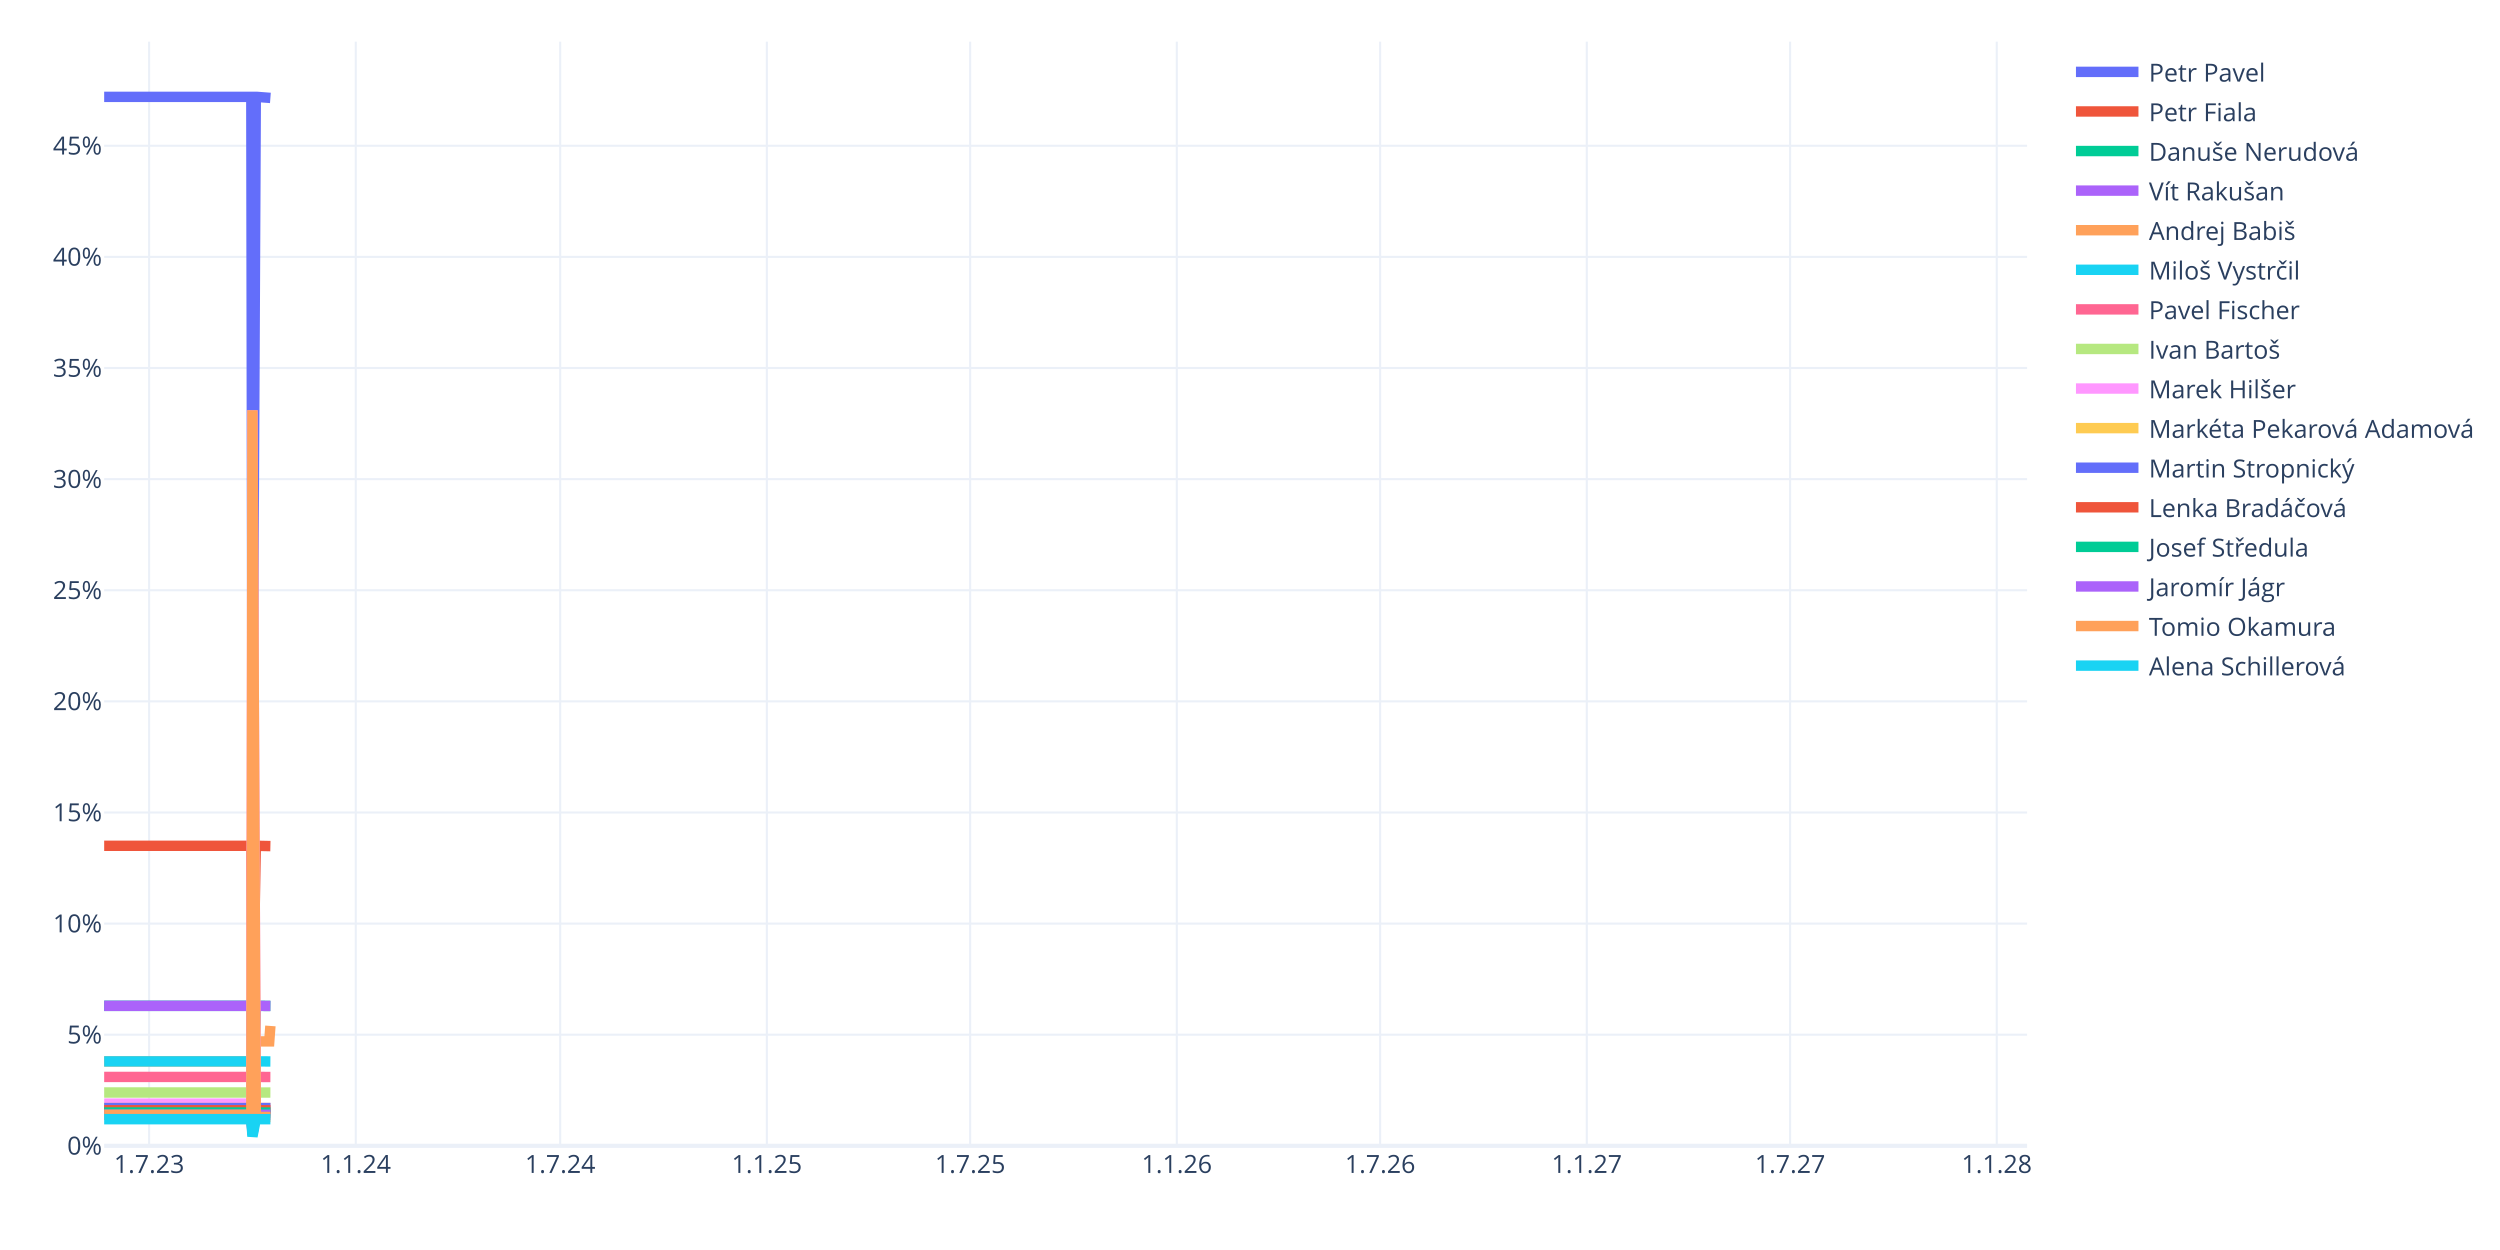
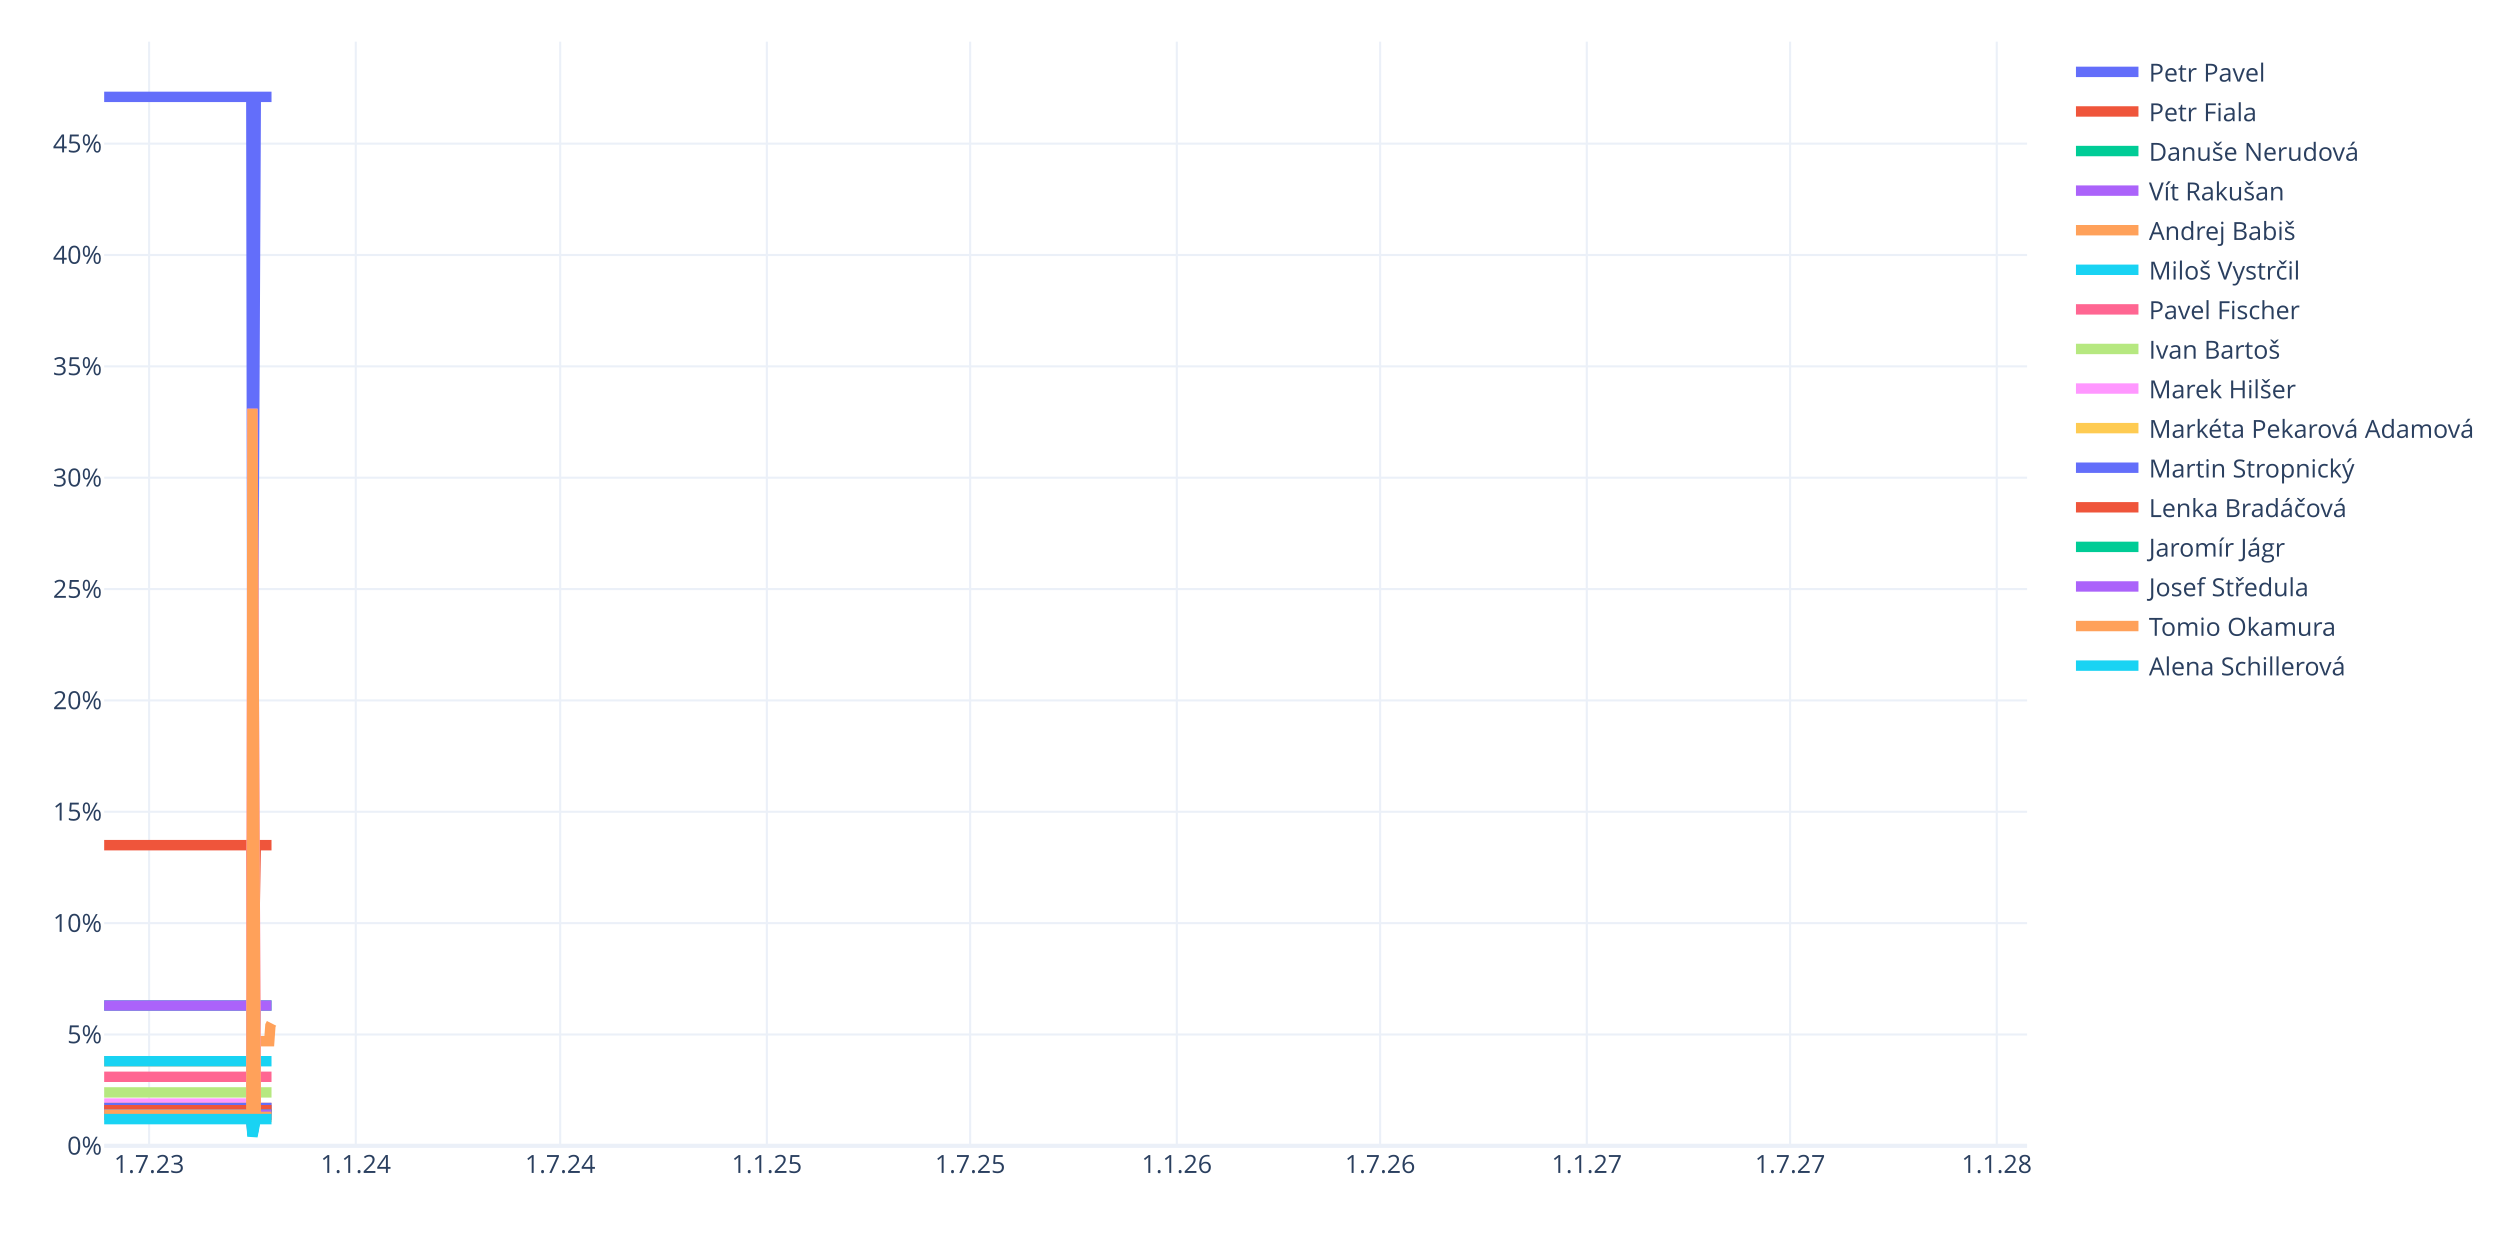
<svg xmlns="http://www.w3.org/2000/svg" class="main-svg" width="1200" height="600" style="" viewBox="0 0 1200 600">
  <rect x="0" y="0" width="1200" height="600" style="fill: rgb(255, 255, 255); fill-opacity: 1;" />
-   <defs id="defs-19217e">
+   <defs id="defs-b6a369">
    <g class="clips">
-       <clipPath id="clip19217exyplot" class="plotclip">
+       <clipPath id="clipb6a369xyplot" class="plotclip">
        <rect width="923" height="530" />
      </clipPath>
-       <clipPath class="axesclip" id="clip19217ex">
+       <clipPath class="axesclip" id="clipb6a369x">
        <rect x="50" y="0" width="923" height="600" />
      </clipPath>
-       <clipPath class="axesclip" id="clip19217ey">
+       <clipPath class="axesclip" id="clipb6a369y">
        <rect x="0" y="20" width="1200" height="530" />
      </clipPath>
-       <clipPath class="axesclip" id="clip19217exy">
+       <clipPath class="axesclip" id="clipb6a369xy">
        <rect x="50" y="20" width="923" height="530" />
      </clipPath>
    </g>
    <g class="gradients" />
    <g class="patterns" />
  </defs>
  <g class="bglayer" />
  <g class="layer-below">
    <g class="imagelayer" />
    <g class="shapelayer" />
  </g>
  <g class="cartesianlayer">
    <g class="subplot xy">
      <g class="layer-subplot">
        <g class="shapelayer" />
        <g class="imagelayer" />
      </g>
      <g class="minor-gridlayer">
        <g class="x" />
        <g class="y" />
      </g>
      <g class="gridlayer">
        <g class="x">
          <path class="xgrid crisp" transform="translate(71.57,0)" d="M0,20v530" style="stroke: rgb(235, 240, 248); stroke-opacity: 1; stroke-width: 1px;" />
          <path class="xgrid crisp" transform="translate(170.77,0)" d="M0,20v530" style="stroke: rgb(235, 240, 248); stroke-opacity: 1; stroke-width: 1px;" />
          <path class="xgrid crisp" transform="translate(268.89,0)" d="M0,20v530" style="stroke: rgb(235, 240, 248); stroke-opacity: 1; stroke-width: 1px;" />
          <path class="xgrid crisp" transform="translate(368.09,0)" d="M0,20v530" style="stroke: rgb(235, 240, 248); stroke-opacity: 1; stroke-width: 1px;" />
          <path class="xgrid crisp" transform="translate(465.67,0)" d="M0,20v530" style="stroke: rgb(235, 240, 248); stroke-opacity: 1; stroke-width: 1px;" />
          <path class="xgrid crisp" transform="translate(564.87,0)" d="M0,20v530" style="stroke: rgb(235, 240, 248); stroke-opacity: 1; stroke-width: 1px;" />
          <path class="xgrid crisp" transform="translate(662.46,0)" d="M0,20v530" style="stroke: rgb(235, 240, 248); stroke-opacity: 1; stroke-width: 1px;" />
          <path class="xgrid crisp" transform="translate(761.66,0)" d="M0,20v530" style="stroke: rgb(235, 240, 248); stroke-opacity: 1; stroke-width: 1px;" />
          <path class="xgrid crisp" transform="translate(859.24,0)" d="M0,20v530" style="stroke: rgb(235, 240, 248); stroke-opacity: 1; stroke-width: 1px;" />
          <path class="xgrid crisp" transform="translate(958.44,0)" d="M0,20v530" style="stroke: rgb(235, 240, 248); stroke-opacity: 1; stroke-width: 1px;" />
        </g>
        <g class="y">
-           <path class="ygrid crisp" transform="translate(0,496.66)" d="M50,0h923" style="stroke: rgb(235, 240, 248); stroke-opacity: 1; stroke-width: 1px;" />
-           <path class="ygrid crisp" transform="translate(0,443.33)" d="M50,0h923" style="stroke: rgb(235, 240, 248); stroke-opacity: 1; stroke-width: 1px;" />
-           <path class="ygrid crisp" transform="translate(0,389.99)" d="M50,0h923" style="stroke: rgb(235, 240, 248); stroke-opacity: 1; stroke-width: 1px;" />
-           <path class="ygrid crisp" transform="translate(0,336.65)" d="M50,0h923" style="stroke: rgb(235, 240, 248); stroke-opacity: 1; stroke-width: 1px;" />
-           <path class="ygrid crisp" transform="translate(0,283.32)" d="M50,0h923" style="stroke: rgb(235, 240, 248); stroke-opacity: 1; stroke-width: 1px;" />
-           <path class="ygrid crisp" transform="translate(0,229.98)" d="M50,0h923" style="stroke: rgb(235, 240, 248); stroke-opacity: 1; stroke-width: 1px;" />
-           <path class="ygrid crisp" transform="translate(0,176.64)" d="M50,0h923" style="stroke: rgb(235, 240, 248); stroke-opacity: 1; stroke-width: 1px;" />
-           <path class="ygrid crisp" transform="translate(0,123.31)" d="M50,0h923" style="stroke: rgb(235, 240, 248); stroke-opacity: 1; stroke-width: 1px;" />
-           <path class="ygrid crisp" transform="translate(0,69.97)" d="M50,0h923" style="stroke: rgb(235, 240, 248); stroke-opacity: 1; stroke-width: 1px;" />
+           <path class="ygrid crisp" transform="translate(0,496.55)" d="M50,0h923" style="stroke: rgb(235, 240, 248); stroke-opacity: 1; stroke-width: 1px;" />
+           <path class="ygrid crisp" transform="translate(0,443.1)" d="M50,0h923" style="stroke: rgb(235, 240, 248); stroke-opacity: 1; stroke-width: 1px;" />
+           <path class="ygrid crisp" transform="translate(0,389.65)" d="M50,0h923" style="stroke: rgb(235, 240, 248); stroke-opacity: 1; stroke-width: 1px;" />
+           <path class="ygrid crisp" transform="translate(0,336.2)" d="M50,0h923" style="stroke: rgb(235, 240, 248); stroke-opacity: 1; stroke-width: 1px;" />
+           <path class="ygrid crisp" transform="translate(0,282.75)" d="M50,0h923" style="stroke: rgb(235, 240, 248); stroke-opacity: 1; stroke-width: 1px;" />
+           <path class="ygrid crisp" transform="translate(0,229.3)" d="M50,0h923" style="stroke: rgb(235, 240, 248); stroke-opacity: 1; stroke-width: 1px;" />
+           <path class="ygrid crisp" transform="translate(0,175.85)" d="M50,0h923" style="stroke: rgb(235, 240, 248); stroke-opacity: 1; stroke-width: 1px;" />
+           <path class="ygrid crisp" transform="translate(0,122.4)" d="M50,0h923" style="stroke: rgb(235, 240, 248); stroke-opacity: 1; stroke-width: 1px;" />
+           <path class="ygrid crisp" transform="translate(0,68.95)" d="M50,0h923" style="stroke: rgb(235, 240, 248); stroke-opacity: 1; stroke-width: 1px;" />
        </g>
      </g>
      <g class="zerolinelayer">
        <path class="yzl zl crisp" transform="translate(0,550)" d="M50,0h923" style="stroke: rgb(235, 240, 248); stroke-opacity: 1; stroke-width: 2px;" />
      </g>
      <path class="xlines-below" />
      <path class="ylines-below" />
      <g class="overlines-below" />
      <g class="xaxislayer-below" />
      <g class="yaxislayer-below" />
      <g class="overaxes-below" />
-       <g class="plot" transform="translate(50,20)" clip-path="url(#clip19217exyplot)">
+       <g class="plot" transform="translate(50,20)" clip-path="url(#clipb6a369xyplot)">
        <g class="scatterlayer mlayer">
-           <g class="trace scatter trace632754" style="stroke-miterlimit: 2; opacity: 1;">
-             <g class="fills" />
-             <g class="errorbars" />
-             <g class="lines">
-               <path class="js-line" d="M0,26.5L70.63,26.5L71.17,353.46L72.78,26.5L73.32,26.5L79.79,27" style="vector-effect: none; fill: none; stroke: rgb(99, 110, 250); stroke-opacity: 1; stroke-width: 5px; opacity: 1;" />
-             </g>
-             <g class="points" />
-             <g class="text" />
-           </g>
-           <g class="trace scatter tracebe2749" style="stroke-miterlimit: 2; opacity: 1;">
-             <g class="fills" />
-             <g class="errorbars" />
-             <g class="lines">
-               <path class="js-line" d="M0,385.99L70.63,385.99L71.17,479.51L72.78,385.99L73.32,385.99L79.79,386.13" style="vector-effect: none; fill: none; stroke: rgb(239, 85, 59); stroke-opacity: 1; stroke-width: 5px; opacity: 1;" />
-             </g>
-             <g class="points" />
-             <g class="text" />
-           </g>
-           <g class="trace scatter traceabd28d" style="stroke-miterlimit: 2; opacity: 1;">
-             <g class="fills" />
-             <g class="errorbars" />
-             <g class="lines">
-               <path class="js-line" d="M0,462.8L70.63,462.8L71.17,506.44L72.78,462.8L73.32,462.8L79.79,462.86" style="vector-effect: none; fill: none; stroke: rgb(0, 204, 150); stroke-opacity: 1; stroke-width: 5px; opacity: 1;" />
-             </g>
-             <g class="points" />
-             <g class="text" />
-           </g>
-           <g class="trace scatter trace27d213" style="stroke-miterlimit: 2; opacity: 1;">
-             <g class="fills" />
-             <g class="errorbars" />
-             <g class="lines">
-               <path class="js-line" d="M0,462.8L70.63,462.8L71.17,506.44L72.78,462.8L73.32,462.8L79.79,462.86" style="vector-effect: none; fill: none; stroke: rgb(171, 99, 250); stroke-opacity: 1; stroke-width: 5px; opacity: 1;" />
-             </g>
-             <g class="points" />
-             <g class="text" />
-           </g>
-           <g class="trace scatter traceb75afb" style="stroke-miterlimit: 2; opacity: 1;">
-             <g class="fills" />
-             <g class="errorbars" />
-             <g class="lines">
-               <path class="js-line" d="M0,489.46L70.63,489.46L71.17,512.42L72.78,479.86L73.32,479.86L79.25,479.86L79.79,472.45" style="vector-effect: none; fill: none; stroke: rgb(255, 161, 90); stroke-opacity: 1; stroke-width: 5px; opacity: 1;" />
-             </g>
-             <g class="points" />
-             <g class="text" />
-           </g>
-           <g class="trace scatter trace20a8bc" style="stroke-miterlimit: 2; opacity: 1;">
-             <g class="fills" />
-             <g class="errorbars" />
-             <g class="lines">
-               <path class="js-line" d="M0,489.46L70.63,489.46L71.17,515.79L72.78,489.46L73.32,489.46L79.79,489.5" style="vector-effect: none; fill: none; stroke: rgb(25, 211, 243); stroke-opacity: 1; stroke-width: 5px; opacity: 1;" />
-             </g>
-             <g class="points" />
-             <g class="text" />
-           </g>
-           <g class="trace scatter traceb04b84" style="stroke-miterlimit: 2; opacity: 1;">
-             <g class="fills" />
-             <g class="errorbars" />
-             <g class="lines">
-               <path class="js-line" d="M0,496.93L70.63,496.93L71.17,518.41L72.78,496.93L73.32,496.93L79.79,496.96" style="vector-effect: none; fill: none; stroke: rgb(255, 102, 146); stroke-opacity: 1; stroke-width: 5px; opacity: 1;" />
-             </g>
-             <g class="points" />
-             <g class="text" />
-           </g>
-           <g class="trace scatter trace152cb4" style="stroke-miterlimit: 2; opacity: 1;">
-             <g class="fills" />
-             <g class="errorbars" />
-             <g class="lines">
-               <path class="js-line" d="M0,504.4L70.63,504.4L71.17,521.02L72.78,504.4L73.32,504.4L79.79,504.42" style="vector-effect: none; fill: none; stroke: rgb(182, 232, 128); stroke-opacity: 1; stroke-width: 5px; opacity: 1;" />
-             </g>
-             <g class="points" />
-             <g class="text" />
-           </g>
-           <g class="trace scatter trace97dac1" style="stroke-miterlimit: 2; opacity: 1;">
-             <g class="fills" />
-             <g class="errorbars" />
-             <g class="lines">
-               <path class="js-line" d="M0,509.73L70.63,509.73L71.17,176.91L72.78,511.87L73.32,511.87L79.79,511.88" style="vector-effect: none; fill: none; stroke: rgb(255, 151, 255); stroke-opacity: 1; stroke-width: 5px; opacity: 1;" />
-             </g>
-             <g class="points" />
-             <g class="text" />
-           </g>
-           <g class="trace scatter trace4dde49" style="stroke-miterlimit: 2; opacity: 1;">
-             <g class="fills" />
-             <g class="errorbars" />
-             <g class="lines">
-               <path class="js-line" d="M0,511.87L70.63,511.87L71.17,523.64L72.78,511.87L73.32,511.87L79.79,511.88" style="vector-effect: none; fill: none; stroke: rgb(254, 203, 82); stroke-opacity: 1; stroke-width: 5px; opacity: 1;" />
-             </g>
-             <g class="points" />
-             <g class="text" />
-           </g>
-           <g class="trace scatter trace041dda" style="stroke-miterlimit: 2; opacity: 1;">
-             <g class="fills" />
-             <g class="errorbars" />
-             <g class="lines">
-               <path class="js-line" d="M0,511.87L70.63,511.87L71.17,523.64L72.78,511.87L73.32,511.87L79.79,511.88" style="vector-effect: none; fill: none; stroke: rgb(99, 110, 250); stroke-opacity: 1; stroke-width: 5px; opacity: 1;" />
-             </g>
-             <g class="points" />
-             <g class="text" />
-           </g>
-           <g class="trace scatter trace013254" style="stroke-miterlimit: 2; opacity: 1;">
-             <g class="fills" />
-             <g class="errorbars" />
-             <g class="lines">
-               <path class="js-line" d="M0,512.93L70.63,512.93L71.17,524.02L72.78,512.93L73.32,512.93L79.79,512.95" style="vector-effect: none; fill: none; stroke: rgb(239, 85, 59); stroke-opacity: 1; stroke-width: 5px; opacity: 1;" />
-             </g>
-             <g class="points" />
-             <g class="text" />
-           </g>
-           <g class="trace scatter trace1a22af" style="stroke-miterlimit: 2; opacity: 1;">
-             <g class="fills" />
-             <g class="errorbars" />
-             <g class="lines">
-               <path class="js-line" d="M0,514L70.63,514L71.17,524.39L72.78,514L73.32,514L79.79,514.01" style="vector-effect: none; fill: none; stroke: rgb(0, 204, 150); stroke-opacity: 1; stroke-width: 5px; opacity: 1;" />
-             </g>
-             <g class="points" />
-             <g class="text" />
-           </g>
-           <g class="trace scatter tracefbe155" style="stroke-miterlimit: 2; opacity: 1;">
-             <g class="fills" />
-             <g class="errorbars" />
-             <g class="lines">
-               <path class="js-line" d="M0,515.07L70.63,515.07L71.17,524.76L72.78,515.07L73.32,515.07L79.79,515.08" style="vector-effect: none; fill: none; stroke: rgb(171, 99, 250); stroke-opacity: 1; stroke-width: 5px; opacity: 1;" />
-             </g>
-             <g class="points" />
-             <g class="text" />
-           </g>
-           <g class="trace scatter trace420286" style="stroke-miterlimit: 2; opacity: 1;">
-             <g class="fills" />
-             <g class="errorbars" />
-             <g class="lines">
-               <path class="js-line" d="M0,515.07L70.63,515.07L71.17,176.91L72.78,516.13L73.32,516.13L79.79,516.15" style="vector-effect: none; fill: none; stroke: rgb(255, 161, 90); stroke-opacity: 1; stroke-width: 5px; opacity: 1;" />
-             </g>
-             <g class="points" />
-             <g class="text" />
-           </g>
-           <g class="trace scatter trace772a10" style="stroke-miterlimit: 2; opacity: 1;">
-             <g class="fills" />
-             <g class="errorbars" />
-             <g class="lines">
-               <path class="js-line" d="M0,517.2L70.63,517.2L71.17,525.51L72.78,517.2L73.32,517.2L79.79,517.21" style="vector-effect: none; fill: none; stroke: rgb(25, 211, 243); stroke-opacity: 1; stroke-width: 5px; opacity: 1;" />
+           <g class="trace scatter traceb6f29f" style="stroke-miterlimit: 2; opacity: 1;">
+             <g class="fills" />
+             <g class="errorbars" />
+             <g class="lines">
+               <path class="js-line" d="M0,26.5L70.63,26.5L71.17,353.09L72.78,26.5L73.32,26.5L80.33,26.5" style="vector-effect: none; fill: none; stroke: rgb(99, 110, 250); stroke-opacity: 1; stroke-width: 5px; opacity: 1;" />
+             </g>
+             <g class="points" />
+             <g class="text" />
+           </g>
+           <g class="trace scatter trace03d3db" style="stroke-miterlimit: 2; opacity: 1;">
+             <g class="fills" />
+             <g class="errorbars" />
+             <g class="lines">
+               <path class="js-line" d="M0,385.68L70.63,385.68L71.17,479.29L72.78,385.68L73.32,385.68L80.33,385.68" style="vector-effect: none; fill: none; stroke: rgb(239, 85, 59); stroke-opacity: 1; stroke-width: 5px; opacity: 1;" />
+             </g>
+             <g class="points" />
+             <g class="text" />
+           </g>
+           <g class="trace scatter trace6c8f1c" style="stroke-miterlimit: 2; opacity: 1;">
+             <g class="fills" />
+             <g class="errorbars" />
+             <g class="lines">
+               <path class="js-line" d="M0,462.65L70.63,462.65L71.17,506.34L72.78,462.65L73.32,462.65L80.33,462.65" style="vector-effect: none; fill: none; stroke: rgb(0, 204, 150); stroke-opacity: 1; stroke-width: 5px; opacity: 1;" />
+             </g>
+             <g class="points" />
+             <g class="text" />
+           </g>
+           <g class="trace scatter trace63e062" style="stroke-miterlimit: 2; opacity: 1;">
+             <g class="fills" />
+             <g class="errorbars" />
+             <g class="lines">
+               <path class="js-line" d="M0,462.65L70.63,462.65L71.17,506.34L72.78,462.65L73.32,462.65L80.33,462.65" style="vector-effect: none; fill: none; stroke: rgb(171, 99, 250); stroke-opacity: 1; stroke-width: 5px; opacity: 1;" />
+             </g>
+             <g class="points" />
+             <g class="text" />
+           </g>
+           <g class="trace scatter tracec90d91" style="stroke-miterlimit: 2; opacity: 1;">
+             <g class="fills" />
+             <g class="errorbars" />
+             <g class="lines">
+               <path class="js-line" d="M0,489.38L70.63,489.38L71.17,512.35L72.78,479.76L73.32,479.76L79.25,479.76L79.79,472.27L80.33,471.2" style="vector-effect: none; fill: none; stroke: rgb(255, 161, 90); stroke-opacity: 1; stroke-width: 5px; opacity: 1;" />
+             </g>
+             <g class="points" />
+             <g class="text" />
+           </g>
+           <g class="trace scatter trace7a5c86" style="stroke-miterlimit: 2; opacity: 1;">
+             <g class="fills" />
+             <g class="errorbars" />
+             <g class="lines">
+               <path class="js-line" d="M0,489.38L70.63,489.38L71.17,515.73L72.78,489.38L73.32,489.38L80.33,489.38" style="vector-effect: none; fill: none; stroke: rgb(25, 211, 243); stroke-opacity: 1; stroke-width: 5px; opacity: 1;" />
+             </g>
+             <g class="points" />
+             <g class="text" />
+           </g>
+           <g class="trace scatter trace7c4b4a" style="stroke-miterlimit: 2; opacity: 1;">
+             <g class="fills" />
+             <g class="errorbars" />
+             <g class="lines">
+               <path class="js-line" d="M0,496.86L70.63,496.86L71.17,518.36L72.78,496.86L73.32,496.86L80.33,496.86" style="vector-effect: none; fill: none; stroke: rgb(255, 102, 146); stroke-opacity: 1; stroke-width: 5px; opacity: 1;" />
+             </g>
+             <g class="points" />
+             <g class="text" />
+           </g>
+           <g class="trace scatter traced062ac" style="stroke-miterlimit: 2; opacity: 1;">
+             <g class="fills" />
+             <g class="errorbars" />
+             <g class="lines">
+               <path class="js-line" d="M0,504.34L70.63,504.34L71.17,520.99L72.78,504.34L73.32,504.34L80.33,504.34" style="vector-effect: none; fill: none; stroke: rgb(182, 232, 128); stroke-opacity: 1; stroke-width: 5px; opacity: 1;" />
+             </g>
+             <g class="points" />
+             <g class="text" />
+           </g>
+           <g class="trace scatter trace9cc30c" style="stroke-miterlimit: 2; opacity: 1;">
+             <g class="fills" />
+             <g class="errorbars" />
+             <g class="lines">
+               <path class="js-line" d="M0,509.69L70.63,509.69L71.17,176.17L72.78,511.83L73.32,511.83L80.33,511.83" style="vector-effect: none; fill: none; stroke: rgb(255, 151, 255); stroke-opacity: 1; stroke-width: 5px; opacity: 1;" />
+             </g>
+             <g class="points" />
+             <g class="text" />
+           </g>
+           <g class="trace scatter trace78d1ff" style="stroke-miterlimit: 2; opacity: 1;">
+             <g class="fills" />
+             <g class="errorbars" />
+             <g class="lines">
+               <path class="js-line" d="M0,511.83L70.63,511.83L71.17,523.61L72.78,511.83L73.32,511.83L80.33,511.83" style="vector-effect: none; fill: none; stroke: rgb(254, 203, 82); stroke-opacity: 1; stroke-width: 5px; opacity: 1;" />
+             </g>
+             <g class="points" />
+             <g class="text" />
+           </g>
+           <g class="trace scatter tracefff7e6" style="stroke-miterlimit: 2; opacity: 1;">
+             <g class="fills" />
+             <g class="errorbars" />
+             <g class="lines">
+               <path class="js-line" d="M0,511.83L70.63,511.83L71.17,523.61L72.78,511.83L73.32,511.83L80.33,511.83" style="vector-effect: none; fill: none; stroke: rgb(99, 110, 250); stroke-opacity: 1; stroke-width: 5px; opacity: 1;" />
+             </g>
+             <g class="points" />
+             <g class="text" />
+           </g>
+           <g class="trace scatter trace9fe141" style="stroke-miterlimit: 2; opacity: 1;">
+             <g class="fills" />
+             <g class="errorbars" />
+             <g class="lines">
+               <path class="js-line" d="M0,512.9L70.63,512.9L71.17,523.99L72.78,512.9L73.32,512.9L80.33,512.9" style="vector-effect: none; fill: none; stroke: rgb(239, 85, 59); stroke-opacity: 1; stroke-width: 5px; opacity: 1;" />
+             </g>
+             <g class="points" />
+             <g class="text" />
+           </g>
+           <g class="trace scatter trace8c25d6" style="stroke-miterlimit: 2; opacity: 1;">
+             <g class="fills" />
+             <g class="errorbars" />
+             <g class="lines">
+               <path class="js-line" d="M0,515.03L70.63,515.03L71.17,524.74L72.78,515.03L73.32,515.03L80.33,515.03" style="vector-effect: none; fill: none; stroke: rgb(0, 204, 150); stroke-opacity: 1; stroke-width: 5px; opacity: 1;" />
+             </g>
+             <g class="points" />
+             <g class="text" />
+           </g>
+           <g class="trace scatter trace7d2800" style="stroke-miterlimit: 2; opacity: 1;">
+             <g class="fills" />
+             <g class="errorbars" />
+             <g class="lines">
+               <path class="js-line" d="M0,515.03L70.63,515.03L71.17,524.74L72.78,515.03L73.32,515.03L80.33,515.03" style="vector-effect: none; fill: none; stroke: rgb(171, 99, 250); stroke-opacity: 1; stroke-width: 5px; opacity: 1;" />
+             </g>
+             <g class="points" />
+             <g class="text" />
+           </g>
+           <g class="trace scatter traceadc03f" style="stroke-miterlimit: 2; opacity: 1;">
+             <g class="fills" />
+             <g class="errorbars" />
+             <g class="lines">
+               <path class="js-line" d="M0,515.03L70.63,515.03L71.17,176.17L72.78,516.1L73.32,516.1L80.33,516.1" style="vector-effect: none; fill: none; stroke: rgb(255, 161, 90); stroke-opacity: 1; stroke-width: 5px; opacity: 1;" />
+             </g>
+             <g class="points" />
+             <g class="text" />
+           </g>
+           <g class="trace scatter trace51cde8" style="stroke-miterlimit: 2; opacity: 1;">
+             <g class="fills" />
+             <g class="errorbars" />
+             <g class="lines">
+               <path class="js-line" d="M0,517.17L70.63,517.17L71.17,525.49L72.78,517.17L73.32,517.17L80.33,517.17" style="vector-effect: none; fill: none; stroke: rgb(25, 211, 243); stroke-opacity: 1; stroke-width: 5px; opacity: 1;" />
            </g>
            <g class="points" />
            <g class="text" />
          </g>
        </g>
      </g>
      <g class="overplot" />
      <path class="xlines-above crisp" d="M0,0" style="fill: none;" />
      <path class="ylines-above crisp" d="M0,0" style="fill: none;" />
      <g class="overlines-above" />
      <g class="xaxislayer-above">
        <g class="xtick">
          <text text-anchor="middle" x="0" y="563" transform="translate(71.57,0)" style="font-family: 'Open Sans', verdana, arial, sans-serif; font-size: 12px; fill: rgb(42, 63, 95); fill-opacity: 1; white-space: pre; opacity: 1;">1.7.23</text>
        </g>
        <g class="xtick">
          <text text-anchor="middle" x="0" y="563" style="font-family: 'Open Sans', verdana, arial, sans-serif; font-size: 12px; fill: rgb(42, 63, 95); fill-opacity: 1; white-space: pre; opacity: 1;" transform="translate(170.77,0)">1.1.24</text>
        </g>
        <g class="xtick">
          <text text-anchor="middle" x="0" y="563" style="font-family: 'Open Sans', verdana, arial, sans-serif; font-size: 12px; fill: rgb(42, 63, 95); fill-opacity: 1; white-space: pre; opacity: 1;" transform="translate(268.89,0)">1.7.24</text>
        </g>
        <g class="xtick">
          <text text-anchor="middle" x="0" y="563" style="font-family: 'Open Sans', verdana, arial, sans-serif; font-size: 12px; fill: rgb(42, 63, 95); fill-opacity: 1; white-space: pre; opacity: 1;" transform="translate(368.09,0)">1.1.25</text>
        </g>
        <g class="xtick">
          <text text-anchor="middle" x="0" y="563" style="font-family: 'Open Sans', verdana, arial, sans-serif; font-size: 12px; fill: rgb(42, 63, 95); fill-opacity: 1; white-space: pre; opacity: 1;" transform="translate(465.67,0)">1.7.25</text>
        </g>
        <g class="xtick">
          <text text-anchor="middle" x="0" y="563" style="font-family: 'Open Sans', verdana, arial, sans-serif; font-size: 12px; fill: rgb(42, 63, 95); fill-opacity: 1; white-space: pre; opacity: 1;" transform="translate(564.87,0)">1.1.26</text>
        </g>
        <g class="xtick">
          <text text-anchor="middle" x="0" y="563" style="font-family: 'Open Sans', verdana, arial, sans-serif; font-size: 12px; fill: rgb(42, 63, 95); fill-opacity: 1; white-space: pre; opacity: 1;" transform="translate(662.46,0)">1.7.26</text>
        </g>
        <g class="xtick">
          <text text-anchor="middle" x="0" y="563" style="font-family: 'Open Sans', verdana, arial, sans-serif; font-size: 12px; fill: rgb(42, 63, 95); fill-opacity: 1; white-space: pre; opacity: 1;" transform="translate(761.66,0)">1.1.27</text>
        </g>
        <g class="xtick">
          <text text-anchor="middle" x="0" y="563" style="font-family: 'Open Sans', verdana, arial, sans-serif; font-size: 12px; fill: rgb(42, 63, 95); fill-opacity: 1; white-space: pre; opacity: 1;" transform="translate(859.24,0)">1.7.27</text>
        </g>
        <g class="xtick">
          <text text-anchor="middle" x="0" y="563" style="font-family: 'Open Sans', verdana, arial, sans-serif; font-size: 12px; fill: rgb(42, 63, 95); fill-opacity: 1; white-space: pre; opacity: 1;" transform="translate(958.44,0)">1.1.28</text>
        </g>
      </g>
      <g class="yaxislayer-above">
        <g class="ytick">
          <text text-anchor="end" x="49" y="4.2" transform="translate(0,550)" style="font-family: 'Open Sans', verdana, arial, sans-serif; font-size: 12px; fill: rgb(42, 63, 95); fill-opacity: 1; white-space: pre; opacity: 1;">0%</text>
        </g>
        <g class="ytick">
-           <text text-anchor="end" x="49" y="4.2" style="font-family: 'Open Sans', verdana, arial, sans-serif; font-size: 12px; fill: rgb(42, 63, 95); fill-opacity: 1; white-space: pre; opacity: 1;" transform="translate(0,496.66)">5%</text>
-         </g>
-         <g class="ytick">
-           <text text-anchor="end" x="49" y="4.2" style="font-family: 'Open Sans', verdana, arial, sans-serif; font-size: 12px; fill: rgb(42, 63, 95); fill-opacity: 1; white-space: pre; opacity: 1;" transform="translate(0,443.33)">10%</text>
-         </g>
-         <g class="ytick">
-           <text text-anchor="end" x="49" y="4.2" style="font-family: 'Open Sans', verdana, arial, sans-serif; font-size: 12px; fill: rgb(42, 63, 95); fill-opacity: 1; white-space: pre; opacity: 1;" transform="translate(0,389.99)">15%</text>
-         </g>
-         <g class="ytick">
-           <text text-anchor="end" x="49" y="4.2" style="font-family: 'Open Sans', verdana, arial, sans-serif; font-size: 12px; fill: rgb(42, 63, 95); fill-opacity: 1; white-space: pre; opacity: 1;" transform="translate(0,336.65)">20%</text>
-         </g>
-         <g class="ytick">
-           <text text-anchor="end" x="49" y="4.2" style="font-family: 'Open Sans', verdana, arial, sans-serif; font-size: 12px; fill: rgb(42, 63, 95); fill-opacity: 1; white-space: pre; opacity: 1;" transform="translate(0,283.32)">25%</text>
-         </g>
-         <g class="ytick">
-           <text text-anchor="end" x="49" y="4.2" style="font-family: 'Open Sans', verdana, arial, sans-serif; font-size: 12px; fill: rgb(42, 63, 95); fill-opacity: 1; white-space: pre; opacity: 1;" transform="translate(0,229.98)">30%</text>
-         </g>
-         <g class="ytick">
-           <text text-anchor="end" x="49" y="4.2" style="font-family: 'Open Sans', verdana, arial, sans-serif; font-size: 12px; fill: rgb(42, 63, 95); fill-opacity: 1; white-space: pre; opacity: 1;" transform="translate(0,176.64)">35%</text>
-         </g>
-         <g class="ytick">
-           <text text-anchor="end" x="49" y="4.2" style="font-family: 'Open Sans', verdana, arial, sans-serif; font-size: 12px; fill: rgb(42, 63, 95); fill-opacity: 1; white-space: pre; opacity: 1;" transform="translate(0,123.31)">40%</text>
-         </g>
-         <g class="ytick">
-           <text text-anchor="end" x="49" y="4.2" style="font-family: 'Open Sans', verdana, arial, sans-serif; font-size: 12px; fill: rgb(42, 63, 95); fill-opacity: 1; white-space: pre; opacity: 1;" transform="translate(0,69.97)">45%</text>
+           <text text-anchor="end" x="49" y="4.2" style="font-family: 'Open Sans', verdana, arial, sans-serif; font-size: 12px; fill: rgb(42, 63, 95); fill-opacity: 1; white-space: pre; opacity: 1;" transform="translate(0,496.55)">5%</text>
+         </g>
+         <g class="ytick">
+           <text text-anchor="end" x="49" y="4.2" style="font-family: 'Open Sans', verdana, arial, sans-serif; font-size: 12px; fill: rgb(42, 63, 95); fill-opacity: 1; white-space: pre; opacity: 1;" transform="translate(0,443.1)">10%</text>
+         </g>
+         <g class="ytick">
+           <text text-anchor="end" x="49" y="4.2" style="font-family: 'Open Sans', verdana, arial, sans-serif; font-size: 12px; fill: rgb(42, 63, 95); fill-opacity: 1; white-space: pre; opacity: 1;" transform="translate(0,389.65)">15%</text>
+         </g>
+         <g class="ytick">
+           <text text-anchor="end" x="49" y="4.2" style="font-family: 'Open Sans', verdana, arial, sans-serif; font-size: 12px; fill: rgb(42, 63, 95); fill-opacity: 1; white-space: pre; opacity: 1;" transform="translate(0,336.2)">20%</text>
+         </g>
+         <g class="ytick">
+           <text text-anchor="end" x="49" y="4.2" style="font-family: 'Open Sans', verdana, arial, sans-serif; font-size: 12px; fill: rgb(42, 63, 95); fill-opacity: 1; white-space: pre; opacity: 1;" transform="translate(0,282.75)">25%</text>
+         </g>
+         <g class="ytick">
+           <text text-anchor="end" x="49" y="4.2" style="font-family: 'Open Sans', verdana, arial, sans-serif; font-size: 12px; fill: rgb(42, 63, 95); fill-opacity: 1; white-space: pre; opacity: 1;" transform="translate(0,229.3)">30%</text>
+         </g>
+         <g class="ytick">
+           <text text-anchor="end" x="49" y="4.2" style="font-family: 'Open Sans', verdana, arial, sans-serif; font-size: 12px; fill: rgb(42, 63, 95); fill-opacity: 1; white-space: pre; opacity: 1;" transform="translate(0,175.85)">35%</text>
+         </g>
+         <g class="ytick">
+           <text text-anchor="end" x="49" y="4.2" style="font-family: 'Open Sans', verdana, arial, sans-serif; font-size: 12px; fill: rgb(42, 63, 95); fill-opacity: 1; white-space: pre; opacity: 1;" transform="translate(0,122.4)">40%</text>
+         </g>
+         <g class="ytick">
+           <text text-anchor="end" x="49" y="4.2" style="font-family: 'Open Sans', verdana, arial, sans-serif; font-size: 12px; fill: rgb(42, 63, 95); fill-opacity: 1; white-space: pre; opacity: 1;" transform="translate(0,68.95)">45%</text>
        </g>
      </g>
      <g class="overaxes-above" />
    </g>
  </g>
  <g class="polarlayer" />
  <g class="smithlayer" />
  <g class="ternarylayer" />
  <g class="geolayer" />
  <g class="funnelarealayer" />
  <g class="pielayer" />
  <g class="iciclelayer" />
  <g class="treemaplayer" />
  <g class="sunburstlayer" />
  <g class="glimages" />
-   <defs id="topdefs-19217e">
+   <defs id="topdefs-b6a369">
    <g class="clips" />
-     <clipPath id="legend19217e">
+     <clipPath id="legendb6a369">
      <rect width="197" height="314" x="0" y="0" />
    </clipPath>
  </defs>
  <g class="layer-above">
    <g class="imagelayer" />
    <g class="shapelayer" />
  </g>
  <g class="infolayer">
    <g class="legend" pointer-events="all" transform="translate(991.46,20)">
      <rect class="bg" shape-rendering="crispEdges" style="stroke: rgb(68, 68, 68); stroke-opacity: 1; fill: rgb(255, 255, 255); fill-opacity: 1; stroke-width: 0px;" width="197" height="314" x="0" y="0" />
-       <g class="scrollbox" transform="" clip-path="url(#legend19217e)">
+       <g class="scrollbox" transform="" clip-path="url(#legendb6a369)">
        <g class="groups">
          <g class="traces" transform="translate(0,14.5)" style="opacity: 1;">
            <text class="legendtext" text-anchor="start" x="40" y="4.68" style="font-family: 'Open Sans', verdana, arial, sans-serif; font-size: 12px; fill: rgb(42, 63, 95); fill-opacity: 1; white-space: pre;">Petr Pavel</text>
            <g class="layers" style="opacity: 1;">
              <g class="legendfill" />
              <g class="legendlines">
                <path class="js-line" d="M5,0h30" style="fill: none; stroke: rgb(99, 110, 250); stroke-opacity: 1; stroke-width: 5px;" />
              </g>
              <g class="legendsymbols">
                <g class="legendpoints" />
              </g>
            </g>
            <rect class="legendtoggle" x="0" y="-9.5" width="191.734" height="19" style="fill: rgb(0, 0, 0); fill-opacity: 0;" />
          </g>
          <g class="traces" transform="translate(0,33.5)" style="opacity: 1;">
            <text class="legendtext" text-anchor="start" x="40" y="4.68" style="font-family: 'Open Sans', verdana, arial, sans-serif; font-size: 12px; fill: rgb(42, 63, 95); fill-opacity: 1; white-space: pre;">Petr Fiala</text>
            <g class="layers" style="opacity: 1;">
              <g class="legendfill" />
              <g class="legendlines">
                <path class="js-line" d="M5,0h30" style="fill: none; stroke: rgb(239, 85, 59); stroke-opacity: 1; stroke-width: 5px;" />
              </g>
              <g class="legendsymbols">
                <g class="legendpoints" />
              </g>
            </g>
            <rect class="legendtoggle" x="0" y="-9.5" width="191.734" height="19" style="fill: rgb(0, 0, 0); fill-opacity: 0;" />
          </g>
          <g class="traces" transform="translate(0,52.5)" style="opacity: 1;">
            <text class="legendtext" text-anchor="start" x="40" y="4.68" style="font-family: 'Open Sans', verdana, arial, sans-serif; font-size: 12px; fill: rgb(42, 63, 95); fill-opacity: 1; white-space: pre;">Danuše Nerudová</text>
            <g class="layers" style="opacity: 1;">
              <g class="legendfill" />
              <g class="legendlines">
                <path class="js-line" d="M5,0h30" style="fill: none; stroke: rgb(0, 204, 150); stroke-opacity: 1; stroke-width: 5px;" />
              </g>
              <g class="legendsymbols">
                <g class="legendpoints" />
              </g>
            </g>
            <rect class="legendtoggle" x="0" y="-9.5" width="191.734" height="19" style="fill: rgb(0, 0, 0); fill-opacity: 0;" />
          </g>
          <g class="traces" transform="translate(0,71.5)" style="opacity: 1;">
            <text class="legendtext" text-anchor="start" x="40" y="4.68" style="font-family: 'Open Sans', verdana, arial, sans-serif; font-size: 12px; fill: rgb(42, 63, 95); fill-opacity: 1; white-space: pre;">Vít Rakušan</text>
            <g class="layers" style="opacity: 1;">
              <g class="legendfill" />
              <g class="legendlines">
                <path class="js-line" d="M5,0h30" style="fill: none; stroke: rgb(171, 99, 250); stroke-opacity: 1; stroke-width: 5px;" />
              </g>
              <g class="legendsymbols">
                <g class="legendpoints" />
              </g>
            </g>
            <rect class="legendtoggle" x="0" y="-9.5" width="191.734" height="19" style="fill: rgb(0, 0, 0); fill-opacity: 0;" />
          </g>
          <g class="traces" transform="translate(0,90.5)" style="opacity: 1;">
            <text class="legendtext" text-anchor="start" x="40" y="4.68" style="font-family: 'Open Sans', verdana, arial, sans-serif; font-size: 12px; fill: rgb(42, 63, 95); fill-opacity: 1; white-space: pre;">Andrej Babiš</text>
            <g class="layers" style="opacity: 1;">
              <g class="legendfill" />
              <g class="legendlines">
                <path class="js-line" d="M5,0h30" style="fill: none; stroke: rgb(255, 161, 90); stroke-opacity: 1; stroke-width: 5px;" />
              </g>
              <g class="legendsymbols">
                <g class="legendpoints" />
              </g>
            </g>
            <rect class="legendtoggle" x="0" y="-9.5" width="191.734" height="19" style="fill: rgb(0, 0, 0); fill-opacity: 0;" />
          </g>
          <g class="traces" transform="translate(0,109.5)" style="opacity: 1;">
            <text class="legendtext" text-anchor="start" x="40" y="4.68" style="font-family: 'Open Sans', verdana, arial, sans-serif; font-size: 12px; fill: rgb(42, 63, 95); fill-opacity: 1; white-space: pre;">Miloš Vystrčil</text>
            <g class="layers" style="opacity: 1;">
              <g class="legendfill" />
              <g class="legendlines">
                <path class="js-line" d="M5,0h30" style="fill: none; stroke: rgb(25, 211, 243); stroke-opacity: 1; stroke-width: 5px;" />
              </g>
              <g class="legendsymbols">
                <g class="legendpoints" />
              </g>
            </g>
            <rect class="legendtoggle" x="0" y="-9.5" width="191.734" height="19" style="fill: rgb(0, 0, 0); fill-opacity: 0;" />
          </g>
          <g class="traces" transform="translate(0,128.5)" style="opacity: 1;">
            <text class="legendtext" text-anchor="start" x="40" y="4.68" style="font-family: 'Open Sans', verdana, arial, sans-serif; font-size: 12px; fill: rgb(42, 63, 95); fill-opacity: 1; white-space: pre;">Pavel Fischer</text>
            <g class="layers" style="opacity: 1;">
              <g class="legendfill" />
              <g class="legendlines">
                <path class="js-line" d="M5,0h30" style="fill: none; stroke: rgb(255, 102, 146); stroke-opacity: 1; stroke-width: 5px;" />
              </g>
              <g class="legendsymbols">
                <g class="legendpoints" />
              </g>
            </g>
            <rect class="legendtoggle" x="0" y="-9.5" width="191.734" height="19" style="fill: rgb(0, 0, 0); fill-opacity: 0;" />
          </g>
          <g class="traces" transform="translate(0,147.5)" style="opacity: 1;">
            <text class="legendtext" text-anchor="start" x="40" y="4.68" style="font-family: 'Open Sans', verdana, arial, sans-serif; font-size: 12px; fill: rgb(42, 63, 95); fill-opacity: 1; white-space: pre;">Ivan Bartoš</text>
            <g class="layers" style="opacity: 1;">
              <g class="legendfill" />
              <g class="legendlines">
                <path class="js-line" d="M5,0h30" style="fill: none; stroke: rgb(182, 232, 128); stroke-opacity: 1; stroke-width: 5px;" />
              </g>
              <g class="legendsymbols">
                <g class="legendpoints" />
              </g>
            </g>
            <rect class="legendtoggle" x="0" y="-9.5" width="191.734" height="19" style="fill: rgb(0, 0, 0); fill-opacity: 0;" />
          </g>
          <g class="traces" transform="translate(0,166.5)" style="opacity: 1;">
            <text class="legendtext" text-anchor="start" x="40" y="4.68" style="font-family: 'Open Sans', verdana, arial, sans-serif; font-size: 12px; fill: rgb(42, 63, 95); fill-opacity: 1; white-space: pre;">Marek Hilšer</text>
            <g class="layers" style="opacity: 1;">
              <g class="legendfill" />
              <g class="legendlines">
                <path class="js-line" d="M5,0h30" style="fill: none; stroke: rgb(255, 151, 255); stroke-opacity: 1; stroke-width: 5px;" />
              </g>
              <g class="legendsymbols">
                <g class="legendpoints" />
              </g>
            </g>
            <rect class="legendtoggle" x="0" y="-9.5" width="191.734" height="19" style="fill: rgb(0, 0, 0); fill-opacity: 0;" />
          </g>
          <g class="traces" transform="translate(0,185.5)" style="opacity: 1;">
            <text class="legendtext" text-anchor="start" x="40" y="4.68" style="font-family: 'Open Sans', verdana, arial, sans-serif; font-size: 12px; fill: rgb(42, 63, 95); fill-opacity: 1; white-space: pre;">Markéta Pekarová Adamová</text>
            <g class="layers" style="opacity: 1;">
              <g class="legendfill" />
              <g class="legendlines">
                <path class="js-line" d="M5,0h30" style="fill: none; stroke: rgb(254, 203, 82); stroke-opacity: 1; stroke-width: 5px;" />
              </g>
              <g class="legendsymbols">
                <g class="legendpoints" />
              </g>
            </g>
            <rect class="legendtoggle" x="0" y="-9.5" width="191.734" height="19" style="fill: rgb(0, 0, 0); fill-opacity: 0;" />
          </g>
          <g class="traces" transform="translate(0,204.5)" style="opacity: 1;">
            <text class="legendtext" text-anchor="start" x="40" y="4.68" style="font-family: 'Open Sans', verdana, arial, sans-serif; font-size: 12px; fill: rgb(42, 63, 95); fill-opacity: 1; white-space: pre;">Martin Stropnický</text>
            <g class="layers" style="opacity: 1;">
              <g class="legendfill" />
              <g class="legendlines">
                <path class="js-line" d="M5,0h30" style="fill: none; stroke: rgb(99, 110, 250); stroke-opacity: 1; stroke-width: 5px;" />
              </g>
              <g class="legendsymbols">
                <g class="legendpoints" />
              </g>
            </g>
            <rect class="legendtoggle" x="0" y="-9.5" width="191.734" height="19" style="fill: rgb(0, 0, 0); fill-opacity: 0;" />
          </g>
          <g class="traces" transform="translate(0,223.5)" style="opacity: 1;">
            <text class="legendtext" text-anchor="start" x="40" y="4.68" style="font-family: 'Open Sans', verdana, arial, sans-serif; font-size: 12px; fill: rgb(42, 63, 95); fill-opacity: 1; white-space: pre;">Lenka Bradáčová</text>
            <g class="layers" style="opacity: 1;">
              <g class="legendfill" />
              <g class="legendlines">
                <path class="js-line" d="M5,0h30" style="fill: none; stroke: rgb(239, 85, 59); stroke-opacity: 1; stroke-width: 5px;" />
              </g>
              <g class="legendsymbols">
                <g class="legendpoints" />
              </g>
            </g>
            <rect class="legendtoggle" x="0" y="-9.5" width="191.734" height="19" style="fill: rgb(0, 0, 0); fill-opacity: 0;" />
          </g>
          <g class="traces" transform="translate(0,242.5)" style="opacity: 1;">
+             <text class="legendtext" text-anchor="start" x="40" y="4.68" style="font-family: 'Open Sans', verdana, arial, sans-serif; font-size: 12px; fill: rgb(42, 63, 95); fill-opacity: 1; white-space: pre;">Jaromír Jágr</text>
+             <g class="layers" style="opacity: 1;">
+               <g class="legendfill" />
+               <g class="legendlines">
+                 <path class="js-line" d="M5,0h30" style="fill: none; stroke: rgb(0, 204, 150); stroke-opacity: 1; stroke-width: 5px;" />
+               </g>
+               <g class="legendsymbols">
+                 <g class="legendpoints" />
+               </g>
+             </g>
+             <rect class="legendtoggle" x="0" y="-9.5" width="191.734" height="19" style="fill: rgb(0, 0, 0); fill-opacity: 0;" />
+           </g>
+           <g class="traces" transform="translate(0,261.5)" style="opacity: 1;">
            <text class="legendtext" text-anchor="start" x="40" y="4.68" style="font-family: 'Open Sans', verdana, arial, sans-serif; font-size: 12px; fill: rgb(42, 63, 95); fill-opacity: 1; white-space: pre;">Josef Středula</text>
-             <g class="layers" style="opacity: 1;">
-               <g class="legendfill" />
-               <g class="legendlines">
-                 <path class="js-line" d="M5,0h30" style="fill: none; stroke: rgb(0, 204, 150); stroke-opacity: 1; stroke-width: 5px;" />
-               </g>
-               <g class="legendsymbols">
-                 <g class="legendpoints" />
-               </g>
-             </g>
-             <rect class="legendtoggle" x="0" y="-9.5" width="191.734" height="19" style="fill: rgb(0, 0, 0); fill-opacity: 0;" />
-           </g>
-           <g class="traces" transform="translate(0,261.5)" style="opacity: 1;">
-             <text class="legendtext" text-anchor="start" x="40" y="4.68" style="font-family: 'Open Sans', verdana, arial, sans-serif; font-size: 12px; fill: rgb(42, 63, 95); fill-opacity: 1; white-space: pre;">Jaromír Jágr</text>
            <g class="layers" style="opacity: 1;">
              <g class="legendfill" />
              <g class="legendlines">
                <path class="js-line" d="M5,0h30" style="fill: none; stroke: rgb(171, 99, 250); stroke-opacity: 1; stroke-width: 5px;" />
              </g>
              <g class="legendsymbols">
                <g class="legendpoints" />
              </g>
            </g>
            <rect class="legendtoggle" x="0" y="-9.5" width="191.734" height="19" style="fill: rgb(0, 0, 0); fill-opacity: 0;" />
          </g>
          <g class="traces" transform="translate(0,280.5)" style="opacity: 1;">
            <text class="legendtext" text-anchor="start" x="40" y="4.68" style="font-family: 'Open Sans', verdana, arial, sans-serif; font-size: 12px; fill: rgb(42, 63, 95); fill-opacity: 1; white-space: pre;">Tomio Okamura</text>
            <g class="layers" style="opacity: 1;">
              <g class="legendfill" />
              <g class="legendlines">
                <path class="js-line" d="M5,0h30" style="fill: none; stroke: rgb(255, 161, 90); stroke-opacity: 1; stroke-width: 5px;" />
              </g>
              <g class="legendsymbols">
                <g class="legendpoints" />
              </g>
            </g>
            <rect class="legendtoggle" x="0" y="-9.5" width="191.734" height="19" style="fill: rgb(0, 0, 0); fill-opacity: 0;" />
          </g>
          <g class="traces" transform="translate(0,299.5)" style="opacity: 1;">
            <text class="legendtext" text-anchor="start" x="40" y="4.68" style="font-family: 'Open Sans', verdana, arial, sans-serif; font-size: 12px; fill: rgb(42, 63, 95); fill-opacity: 1; white-space: pre;">Alena Schillerová</text>
            <g class="layers" style="opacity: 1;">
              <g class="legendfill" />
              <g class="legendlines">
                <path class="js-line" d="M5,0h30" style="fill: none; stroke: rgb(25, 211, 243); stroke-opacity: 1; stroke-width: 5px;" />
              </g>
              <g class="legendsymbols">
                <g class="legendpoints" />
              </g>
            </g>
            <rect class="legendtoggle" x="0" y="-9.5" width="191.734" height="19" style="fill: rgb(0, 0, 0); fill-opacity: 0;" />
          </g>
        </g>
      </g>
      <rect class="scrollbar" rx="20" ry="3" width="0" height="0" style="fill: rgb(128, 139, 164); fill-opacity: 1;" x="0" y="0" />
    </g>
    <g class="g-gtitle" />
    <g class="g-xtitle" />
    <g class="g-ytitle" />
  </g>
</svg>
